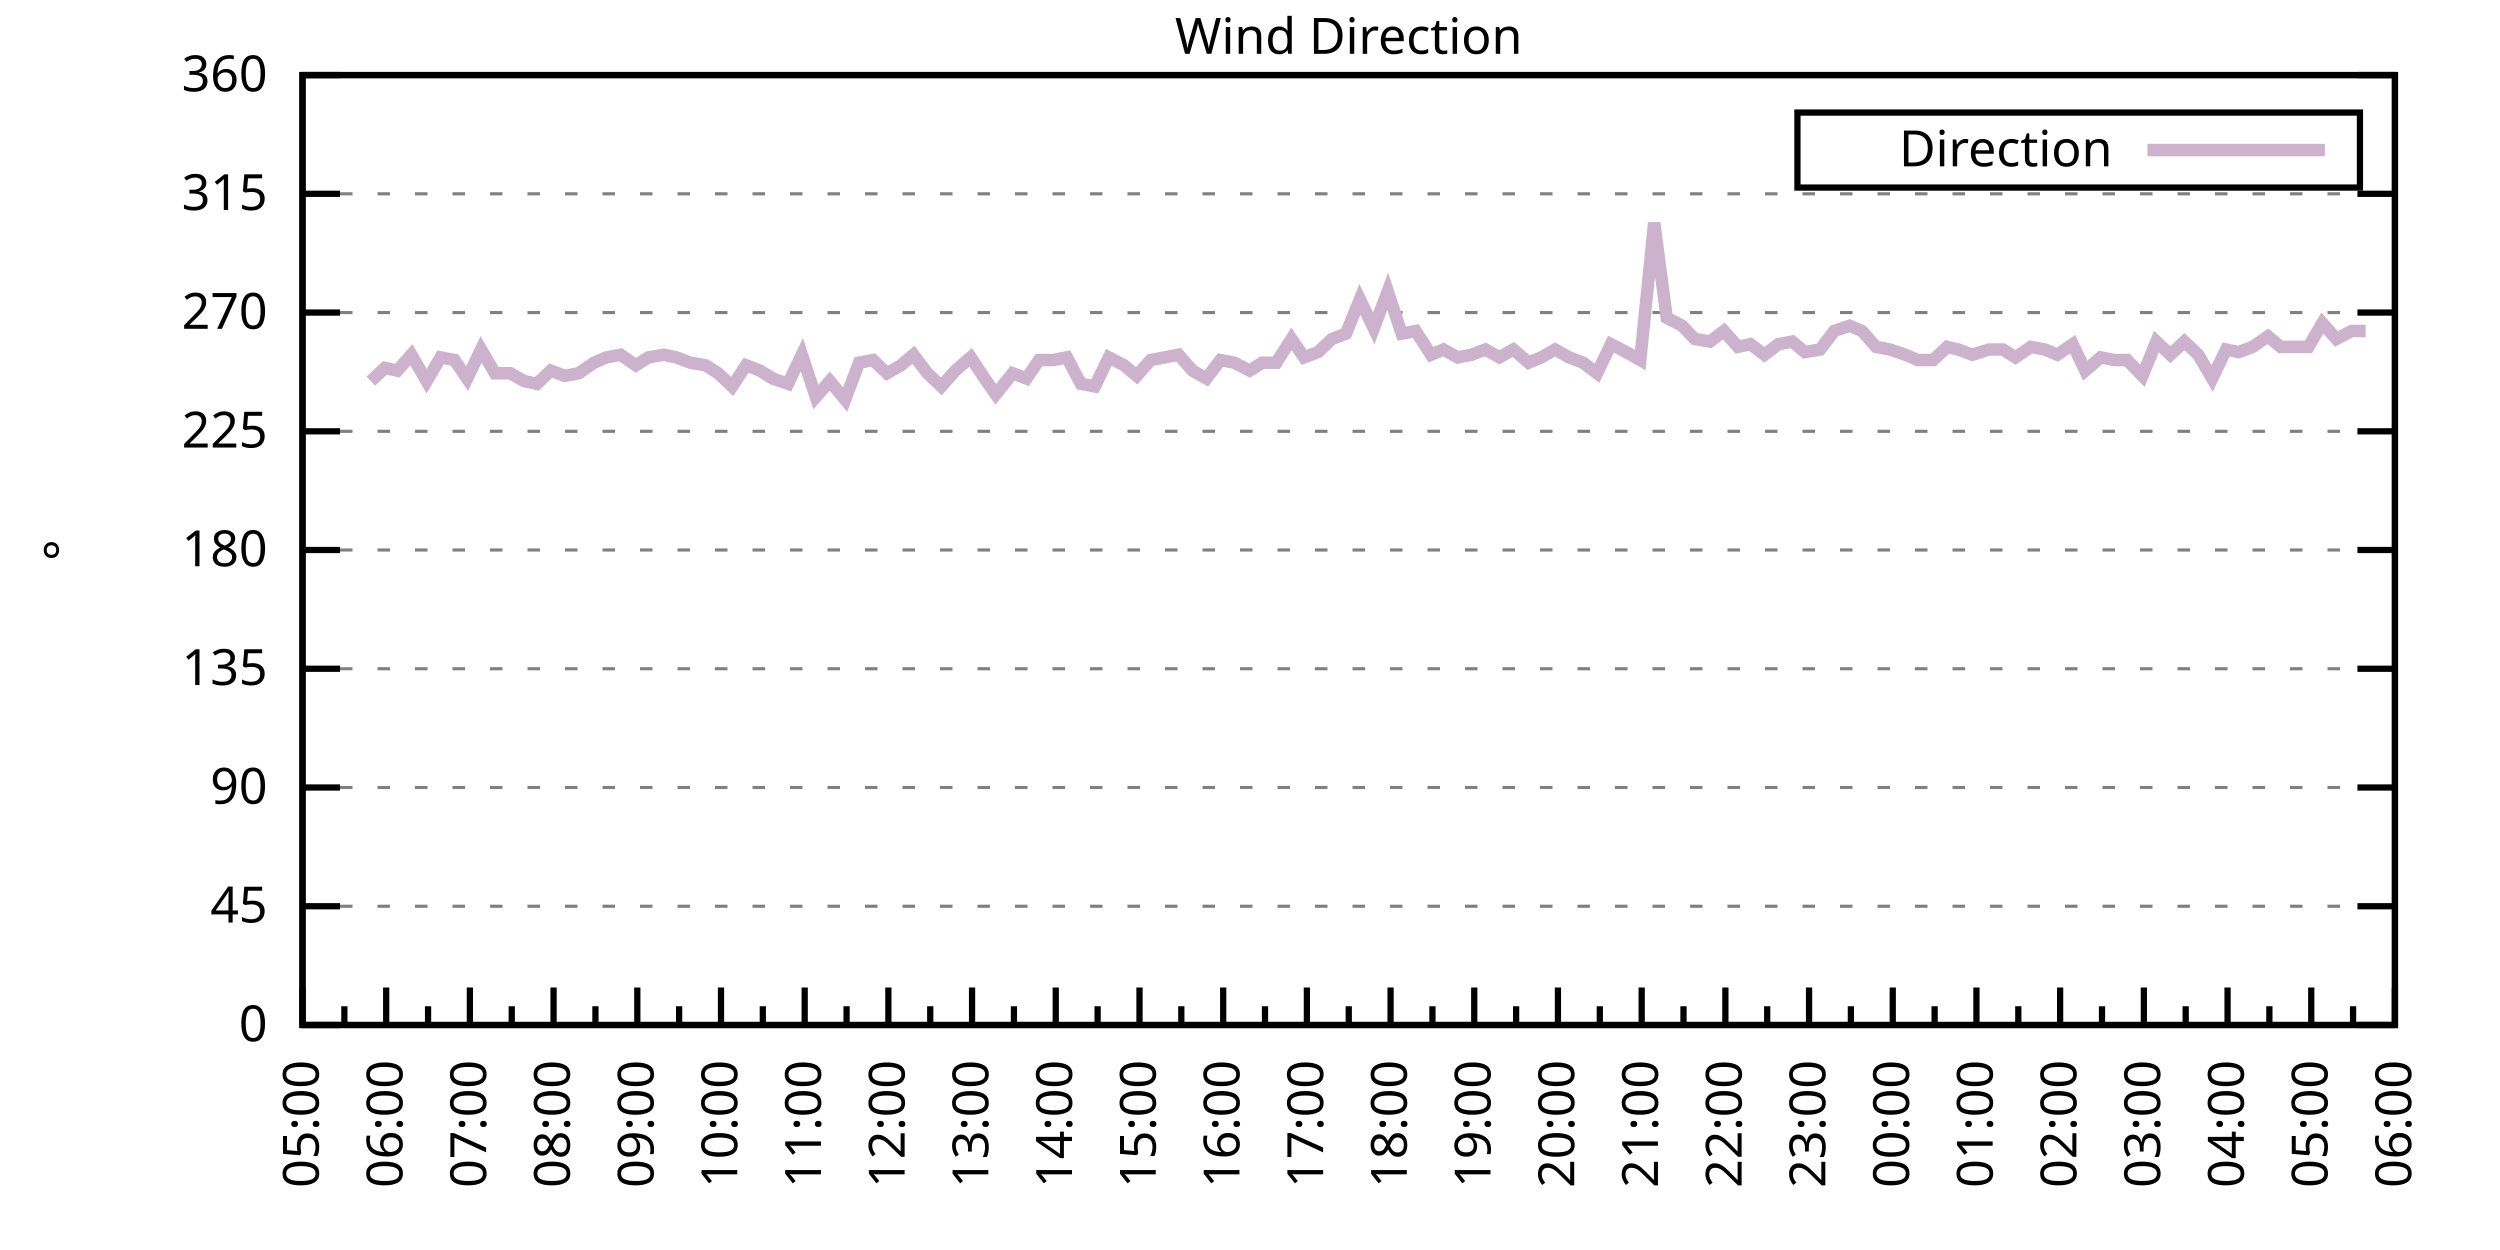
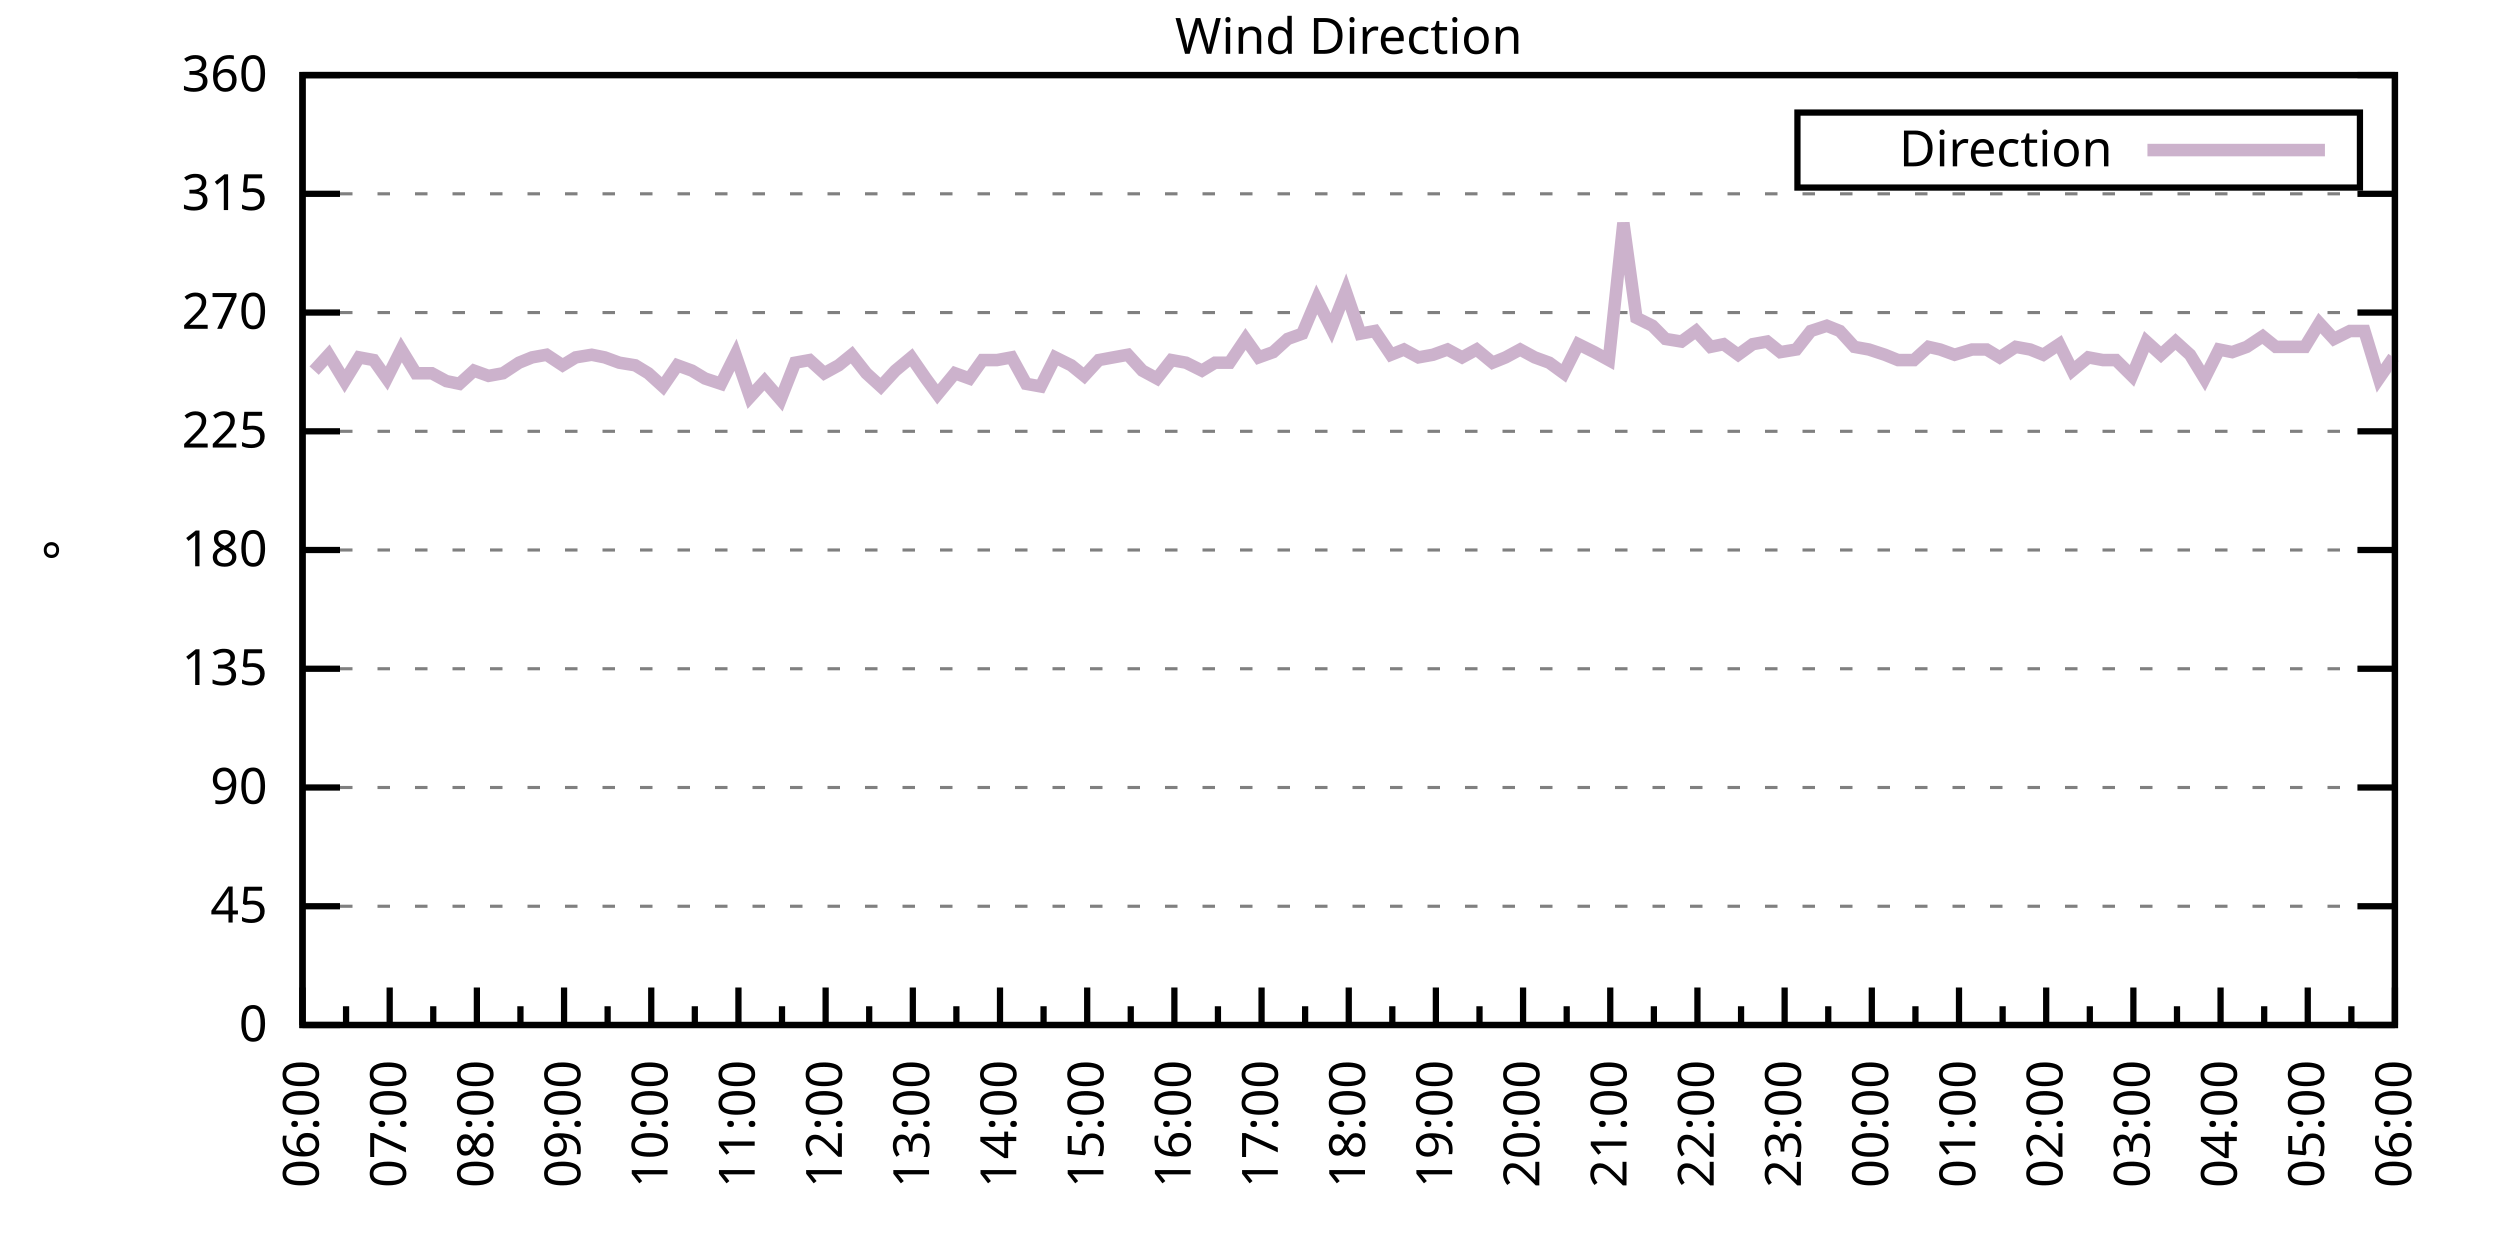
<svg xmlns="http://www.w3.org/2000/svg" xmlns:xlink="http://www.w3.org/1999/xlink" width="400" height="200" viewBox="0 0 400 200">
  <g id="gnuplot_canvas">
    <rect x="0" y="0" width="400" height="200" fill="none" />
    <defs>
      <circle id="gpDot" r="0.5" stroke-width="0.5" stroke="currentColor" />
      <path id="gpPt0" stroke-width="0.333" stroke="currentColor" d="M-1,0 h2 M0,-1 v2" />
      <path id="gpPt1" stroke-width="0.333" stroke="currentColor" d="M-1,-1 L1,1 M1,-1 L-1,1" />
      <path id="gpPt2" stroke-width="0.333" stroke="currentColor" d="M-1,0 L1,0 M0,-1 L0,1 M-1,-1 L1,1 M-1,1 L1,-1" />
      <rect id="gpPt3" stroke-width="0.333" stroke="currentColor" x="-1" y="-1" width="2" height="2" />
      <rect id="gpPt4" stroke-width="0.333" stroke="currentColor" fill="currentColor" x="-1" y="-1" width="2" height="2" />
      <circle id="gpPt5" stroke-width="0.333" stroke="currentColor" cx="0" cy="0" r="1" />
      <use xlink:href="#gpPt5" id="gpPt6" fill="currentColor" stroke="none" />
      <path id="gpPt7" stroke-width="0.333" stroke="currentColor" d="M0,-1.33 L-1.33,0.67 L1.33,0.67 z" />
      <use xlink:href="#gpPt7" id="gpPt8" fill="currentColor" stroke="none" />
      <use xlink:href="#gpPt7" id="gpPt9" stroke="currentColor" transform="rotate(180)" />
      <use xlink:href="#gpPt9" id="gpPt10" fill="currentColor" stroke="none" />
      <use xlink:href="#gpPt3" id="gpPt11" stroke="currentColor" transform="rotate(45)" />
      <use xlink:href="#gpPt11" id="gpPt12" fill="currentColor" stroke="none" />
      <path id="gpPt13" stroke-width="0.333" stroke="currentColor" d="M0,1.330 L1.265,0.411 L0.782,-1.067 L-0.782,-1.076 L-1.265,0.411 z" />
      <use xlink:href="#gpPt13" id="gpPt14" fill="currentColor" stroke="none" />
      <filter id="textbox" filterUnits="objectBoundingBox" x="0" y="0" height="1" width="1">
        <feFlood flood-color="white" flood-opacity="1" result="bgnd" />
        <feComposite in="SourceGraphic" in2="bgnd" operator="atop" />
      </filter>
      <filter id="greybox" filterUnits="objectBoundingBox" x="0" y="0" height="1" width="1">
        <feFlood flood-color="lightgrey" flood-opacity="1" result="grey" />
        <feComposite in="SourceGraphic" in2="grey" operator="atop" />
      </filter>
    </defs>
    <g fill="none" color="white" stroke="currentColor" stroke-width="1.00" stroke-linecap="butt" stroke-linejoin="miter">
</g>
    <g fill="none" color="black" stroke="currentColor" stroke-width="1.00" stroke-linecap="butt" stroke-linejoin="miter">
      <g stroke="none" shape-rendering="crispEdges">
        <polygon fill="rgb(255, 255, 255)" points="48.40,164.00 383.18,164.00 383.18,12.02 48.40,12.02 " />
      </g>
    </g>
    <g fill="none" color="black" stroke="currentColor" stroke-width="1.00" stroke-linecap="butt" stroke-linejoin="miter">
</g>
    <g fill="none" color="black" stroke="black" stroke-width="0.50" stroke-linecap="butt" stroke-linejoin="miter">
</g>
    <g fill="none" color="gray" stroke="currentColor" stroke-width="0.50" stroke-linecap="butt" stroke-linejoin="miter">
      <path stroke="gray" stroke-dasharray="2,4" class="gridline" d="M48.40,164.00 L383.19,164.00  " />
    </g>
    <g fill="none" color="gray" stroke="gray" stroke-width="1.00" stroke-linecap="butt" stroke-linejoin="miter">
</g>
    <g fill="none" color="black" stroke="currentColor" stroke-width="1.00" stroke-linecap="butt" stroke-linejoin="miter">
      <path stroke="black" d="M48.40,164.00 L54.40,164.00 M383.19,164.00 L377.19,164.00  " />
      <g transform="translate(42.80,166.60)" stroke="none" fill="black" font-family="Sans" font-size="8.00" text-anchor="end">
        <text>
          <tspan font-family="Sans"> 0</tspan>
        </text>
      </g>
    </g>
    <g fill="none" color="black" stroke="currentColor" stroke-width="1.00" stroke-linecap="butt" stroke-linejoin="miter">
</g>
    <g fill="none" color="black" stroke="black" stroke-width="0.50" stroke-linecap="butt" stroke-linejoin="miter">
</g>
    <g fill="none" color="gray" stroke="currentColor" stroke-width="0.50" stroke-linecap="butt" stroke-linejoin="miter">
      <path stroke="gray" stroke-dasharray="2,4" class="gridline" d="M48.40,145.00 L383.19,145.00  " />
    </g>
    <g fill="none" color="gray" stroke="gray" stroke-width="1.00" stroke-linecap="butt" stroke-linejoin="miter">
</g>
    <g fill="none" color="black" stroke="currentColor" stroke-width="1.00" stroke-linecap="butt" stroke-linejoin="miter">
      <path stroke="black" d="M48.40,145.00 L54.40,145.00 M383.19,145.00 L377.19,145.00  " />
      <g transform="translate(42.80,147.60)" stroke="none" fill="black" font-family="Sans" font-size="8.00" text-anchor="end">
        <text>
          <tspan font-family="Sans"> 45</tspan>
        </text>
      </g>
    </g>
    <g fill="none" color="black" stroke="currentColor" stroke-width="1.00" stroke-linecap="butt" stroke-linejoin="miter">
</g>
    <g fill="none" color="black" stroke="black" stroke-width="0.50" stroke-linecap="butt" stroke-linejoin="miter">
</g>
    <g fill="none" color="gray" stroke="currentColor" stroke-width="0.50" stroke-linecap="butt" stroke-linejoin="miter">
      <path stroke="gray" stroke-dasharray="2,4" class="gridline" d="M48.40,126.00 L383.19,126.00  " />
    </g>
    <g fill="none" color="gray" stroke="gray" stroke-width="1.00" stroke-linecap="butt" stroke-linejoin="miter">
</g>
    <g fill="none" color="black" stroke="currentColor" stroke-width="1.00" stroke-linecap="butt" stroke-linejoin="miter">
      <path stroke="black" d="M48.40,126.00 L54.40,126.00 M383.19,126.00 L377.19,126.00  " />
      <g transform="translate(42.80,128.60)" stroke="none" fill="black" font-family="Sans" font-size="8.00" text-anchor="end">
        <text>
          <tspan font-family="Sans"> 90</tspan>
        </text>
      </g>
    </g>
    <g fill="none" color="black" stroke="currentColor" stroke-width="1.00" stroke-linecap="butt" stroke-linejoin="miter">
</g>
    <g fill="none" color="black" stroke="black" stroke-width="0.50" stroke-linecap="butt" stroke-linejoin="miter">
</g>
    <g fill="none" color="gray" stroke="currentColor" stroke-width="0.50" stroke-linecap="butt" stroke-linejoin="miter">
      <path stroke="gray" stroke-dasharray="2,4" class="gridline" d="M48.40,107.00 L383.19,107.00  " />
    </g>
    <g fill="none" color="gray" stroke="gray" stroke-width="1.00" stroke-linecap="butt" stroke-linejoin="miter">
</g>
    <g fill="none" color="black" stroke="currentColor" stroke-width="1.00" stroke-linecap="butt" stroke-linejoin="miter">
      <path stroke="black" d="M48.40,107.00 L54.40,107.00 M383.19,107.00 L377.19,107.00  " />
      <g transform="translate(42.80,109.60)" stroke="none" fill="black" font-family="Sans" font-size="8.00" text-anchor="end">
        <text>
          <tspan font-family="Sans"> 135</tspan>
        </text>
      </g>
    </g>
    <g fill="none" color="black" stroke="currentColor" stroke-width="1.00" stroke-linecap="butt" stroke-linejoin="miter">
</g>
    <g fill="none" color="black" stroke="black" stroke-width="0.50" stroke-linecap="butt" stroke-linejoin="miter">
</g>
    <g fill="none" color="gray" stroke="currentColor" stroke-width="0.50" stroke-linecap="butt" stroke-linejoin="miter">
      <path stroke="gray" stroke-dasharray="2,4" class="gridline" d="M48.40,88.00 L383.19,88.00  " />
    </g>
    <g fill="none" color="gray" stroke="gray" stroke-width="1.00" stroke-linecap="butt" stroke-linejoin="miter">
</g>
    <g fill="none" color="black" stroke="currentColor" stroke-width="1.00" stroke-linecap="butt" stroke-linejoin="miter">
      <path stroke="black" d="M48.40,88.00 L54.40,88.00 M383.19,88.00 L377.19,88.00  " />
      <g transform="translate(42.80,90.60)" stroke="none" fill="black" font-family="Sans" font-size="8.00" text-anchor="end">
        <text>
          <tspan font-family="Sans"> 180</tspan>
        </text>
      </g>
    </g>
    <g fill="none" color="black" stroke="currentColor" stroke-width="1.00" stroke-linecap="butt" stroke-linejoin="miter">
</g>
    <g fill="none" color="black" stroke="black" stroke-width="0.50" stroke-linecap="butt" stroke-linejoin="miter">
</g>
    <g fill="none" color="gray" stroke="currentColor" stroke-width="0.50" stroke-linecap="butt" stroke-linejoin="miter">
      <path stroke="gray" stroke-dasharray="2,4" class="gridline" d="M48.40,69.01 L383.19,69.01  " />
    </g>
    <g fill="none" color="gray" stroke="gray" stroke-width="1.00" stroke-linecap="butt" stroke-linejoin="miter">
</g>
    <g fill="none" color="black" stroke="currentColor" stroke-width="1.00" stroke-linecap="butt" stroke-linejoin="miter">
      <path stroke="black" d="M48.40,69.01 L54.40,69.01 M383.19,69.01 L377.19,69.01  " />
      <g transform="translate(42.80,71.61)" stroke="none" fill="black" font-family="Sans" font-size="8.00" text-anchor="end">
        <text>
          <tspan font-family="Sans"> 225</tspan>
        </text>
      </g>
    </g>
    <g fill="none" color="black" stroke="currentColor" stroke-width="1.00" stroke-linecap="butt" stroke-linejoin="miter">
</g>
    <g fill="none" color="black" stroke="black" stroke-width="0.50" stroke-linecap="butt" stroke-linejoin="miter">
</g>
    <g fill="none" color="gray" stroke="currentColor" stroke-width="0.50" stroke-linecap="butt" stroke-linejoin="miter">
      <path stroke="gray" stroke-dasharray="2,4" class="gridline" d="M48.40,50.01 L383.19,50.01  " />
    </g>
    <g fill="none" color="gray" stroke="gray" stroke-width="1.00" stroke-linecap="butt" stroke-linejoin="miter">
</g>
    <g fill="none" color="black" stroke="currentColor" stroke-width="1.00" stroke-linecap="butt" stroke-linejoin="miter">
      <path stroke="black" d="M48.40,50.01 L54.40,50.01 M383.19,50.01 L377.19,50.01  " />
      <g transform="translate(42.80,52.61)" stroke="none" fill="black" font-family="Sans" font-size="8.00" text-anchor="end">
        <text>
          <tspan font-family="Sans"> 270</tspan>
        </text>
      </g>
    </g>
    <g fill="none" color="black" stroke="currentColor" stroke-width="1.00" stroke-linecap="butt" stroke-linejoin="miter">
</g>
    <g fill="none" color="black" stroke="black" stroke-width="0.50" stroke-linecap="butt" stroke-linejoin="miter">
</g>
    <g fill="none" color="gray" stroke="currentColor" stroke-width="0.50" stroke-linecap="butt" stroke-linejoin="miter">
      <path stroke="gray" stroke-dasharray="2,4" class="gridline" d="M48.40,31.01 L383.19,31.01  " />
    </g>
    <g fill="none" color="gray" stroke="gray" stroke-width="1.00" stroke-linecap="butt" stroke-linejoin="miter">
</g>
    <g fill="none" color="black" stroke="currentColor" stroke-width="1.00" stroke-linecap="butt" stroke-linejoin="miter">
      <path stroke="black" d="M48.40,31.01 L54.40,31.01 M383.19,31.01 L377.19,31.01  " />
      <g transform="translate(42.80,33.61)" stroke="none" fill="black" font-family="Sans" font-size="8.00" text-anchor="end">
        <text>
          <tspan font-family="Sans"> 315</tspan>
        </text>
      </g>
    </g>
    <g fill="none" color="black" stroke="currentColor" stroke-width="1.00" stroke-linecap="butt" stroke-linejoin="miter">
</g>
    <g fill="none" color="black" stroke="black" stroke-width="0.50" stroke-linecap="butt" stroke-linejoin="miter">
</g>
    <g fill="none" color="gray" stroke="currentColor" stroke-width="0.50" stroke-linecap="butt" stroke-linejoin="miter">
      <path stroke="gray" stroke-dasharray="2,4" class="gridline" d="M48.40,12.01 L383.19,12.01  " />
    </g>
    <g fill="none" color="gray" stroke="gray" stroke-width="1.00" stroke-linecap="butt" stroke-linejoin="miter">
</g>
    <g fill="none" color="black" stroke="currentColor" stroke-width="1.00" stroke-linecap="butt" stroke-linejoin="miter">
      <path stroke="black" d="M48.40,12.01 L54.40,12.01 M383.19,12.01 L377.19,12.01  " />
      <g transform="translate(42.80,14.61)" stroke="none" fill="black" font-family="Sans" font-size="8.00" text-anchor="end">
        <text>
          <tspan font-family="Sans"> 360</tspan>
        </text>
      </g>
    </g>
    <g fill="none" color="black" stroke="currentColor" stroke-width="1.00" stroke-linecap="butt" stroke-linejoin="miter">
      <path stroke="black" d="M48.40,164.00 L48.40,158.00  " />
      <g transform="translate(51.00,169.60) rotate(270)" stroke="none" fill="black" font-family="Sans" font-size="8.00" text-anchor="end">
        <text>
+           <tspan font-family="Sans">06:00</tspan>
+         </text>
+       </g>
+     </g>
+     <g fill="none" color="black" stroke="currentColor" stroke-width="1.00" stroke-linecap="butt" stroke-linejoin="miter">
+       <path stroke="black" d="M55.37,164.00 L55.37,161.00 M62.35,164.00 L62.35,158.00  " />
+       <g transform="translate(64.95,169.60) rotate(270)" stroke="none" fill="black" font-family="Sans" font-size="8.00" text-anchor="end">
+         <text>
+           <tspan font-family="Sans">07:00</tspan>
+         </text>
+       </g>
+     </g>
+     <g fill="none" color="black" stroke="currentColor" stroke-width="1.00" stroke-linecap="butt" stroke-linejoin="miter">
+       <path stroke="black" d="M69.32,164.00 L69.32,161.00 M76.30,164.00 L76.30,158.00  " />
+       <g transform="translate(78.90,169.60) rotate(270)" stroke="none" fill="black" font-family="Sans" font-size="8.00" text-anchor="end">
+         <text>
+           <tspan font-family="Sans">08:00</tspan>
+         </text>
+       </g>
+     </g>
+     <g fill="none" color="black" stroke="currentColor" stroke-width="1.00" stroke-linecap="butt" stroke-linejoin="miter">
+       <path stroke="black" d="M83.27,164.00 L83.27,161.00 M90.25,164.00 L90.25,158.00  " />
+       <g transform="translate(92.85,169.60) rotate(270)" stroke="none" fill="black" font-family="Sans" font-size="8.00" text-anchor="end">
+         <text>
+           <tspan font-family="Sans">09:00</tspan>
+         </text>
+       </g>
+     </g>
+     <g fill="none" color="black" stroke="currentColor" stroke-width="1.00" stroke-linecap="butt" stroke-linejoin="miter">
+       <path stroke="black" d="M97.22,164.00 L97.22,161.00 M104.20,164.00 L104.20,158.00  " />
+       <g transform="translate(106.80,169.60) rotate(270)" stroke="none" fill="black" font-family="Sans" font-size="8.00" text-anchor="end">
+         <text>
+           <tspan font-family="Sans">10:00</tspan>
+         </text>
+       </g>
+     </g>
+     <g fill="none" color="black" stroke="currentColor" stroke-width="1.00" stroke-linecap="butt" stroke-linejoin="miter">
+       <path stroke="black" d="M111.17,164.00 L111.17,161.00 M118.15,164.00 L118.15,158.00  " />
+       <g transform="translate(120.75,169.60) rotate(270)" stroke="none" fill="black" font-family="Sans" font-size="8.00" text-anchor="end">
+         <text>
+           <tspan font-family="Sans">11:00</tspan>
+         </text>
+       </g>
+     </g>
+     <g fill="none" color="black" stroke="currentColor" stroke-width="1.00" stroke-linecap="butt" stroke-linejoin="miter">
+       <path stroke="black" d="M125.12,164.00 L125.12,161.00 M132.10,164.00 L132.10,158.00  " />
+       <g transform="translate(134.70,169.60) rotate(270)" stroke="none" fill="black" font-family="Sans" font-size="8.00" text-anchor="end">
+         <text>
+           <tspan font-family="Sans">12:00</tspan>
+         </text>
+       </g>
+     </g>
+     <g fill="none" color="black" stroke="currentColor" stroke-width="1.00" stroke-linecap="butt" stroke-linejoin="miter">
+       <path stroke="black" d="M139.07,164.00 L139.07,161.00 M146.05,164.00 L146.05,158.00  " />
+       <g transform="translate(148.65,169.60) rotate(270)" stroke="none" fill="black" font-family="Sans" font-size="8.00" text-anchor="end">
+         <text>
+           <tspan font-family="Sans">13:00</tspan>
+         </text>
+       </g>
+     </g>
+     <g fill="none" color="black" stroke="currentColor" stroke-width="1.00" stroke-linecap="butt" stroke-linejoin="miter">
+       <path stroke="black" d="M153.02,164.00 L153.02,161.00 M160.00,164.00 L160.00,158.00  " />
+       <g transform="translate(162.60,169.60) rotate(270)" stroke="none" fill="black" font-family="Sans" font-size="8.00" text-anchor="end">
+         <text>
+           <tspan font-family="Sans">14:00</tspan>
+         </text>
+       </g>
+     </g>
+     <g fill="none" color="black" stroke="currentColor" stroke-width="1.00" stroke-linecap="butt" stroke-linejoin="miter">
+       <path stroke="black" d="M166.97,164.00 L166.97,161.00 M173.95,164.00 L173.95,158.00  " />
+       <g transform="translate(176.55,169.60) rotate(270)" stroke="none" fill="black" font-family="Sans" font-size="8.00" text-anchor="end">
+         <text>
+           <tspan font-family="Sans">15:00</tspan>
+         </text>
+       </g>
+     </g>
+     <g fill="none" color="black" stroke="currentColor" stroke-width="1.00" stroke-linecap="butt" stroke-linejoin="miter">
+       <path stroke="black" d="M180.92,164.00 L180.92,161.00 M187.90,164.00 L187.90,158.00  " />
+       <g transform="translate(190.50,169.60) rotate(270)" stroke="none" fill="black" font-family="Sans" font-size="8.00" text-anchor="end">
+         <text>
+           <tspan font-family="Sans">16:00</tspan>
+         </text>
+       </g>
+     </g>
+     <g fill="none" color="black" stroke="currentColor" stroke-width="1.00" stroke-linecap="butt" stroke-linejoin="miter">
+       <path stroke="black" d="M194.87,164.00 L194.87,161.00 M201.85,164.00 L201.85,158.00  " />
+       <g transform="translate(204.45,169.60) rotate(270)" stroke="none" fill="black" font-family="Sans" font-size="8.00" text-anchor="end">
+         <text>
+           <tspan font-family="Sans">17:00</tspan>
+         </text>
+       </g>
+     </g>
+     <g fill="none" color="black" stroke="currentColor" stroke-width="1.00" stroke-linecap="butt" stroke-linejoin="miter">
+       <path stroke="black" d="M208.82,164.00 L208.82,161.00 M215.80,164.00 L215.80,158.00  " />
+       <g transform="translate(218.40,169.60) rotate(270)" stroke="none" fill="black" font-family="Sans" font-size="8.00" text-anchor="end">
+         <text>
+           <tspan font-family="Sans">18:00</tspan>
+         </text>
+       </g>
+     </g>
+     <g fill="none" color="black" stroke="currentColor" stroke-width="1.00" stroke-linecap="butt" stroke-linejoin="miter">
+       <path stroke="black" d="M222.77,164.00 L222.77,161.00 M229.74,164.00 L229.74,158.00  " />
+       <g transform="translate(232.34,169.60) rotate(270)" stroke="none" fill="black" font-family="Sans" font-size="8.00" text-anchor="end">
+         <text>
+           <tspan font-family="Sans">19:00</tspan>
+         </text>
+       </g>
+     </g>
+     <g fill="none" color="black" stroke="currentColor" stroke-width="1.00" stroke-linecap="butt" stroke-linejoin="miter">
+       <path stroke="black" d="M236.72,164.00 L236.72,161.00 M243.69,164.00 L243.69,158.00  " />
+       <g transform="translate(246.29,169.60) rotate(270)" stroke="none" fill="black" font-family="Sans" font-size="8.00" text-anchor="end">
+         <text>
+           <tspan font-family="Sans">20:00</tspan>
+         </text>
+       </g>
+     </g>
+     <g fill="none" color="black" stroke="currentColor" stroke-width="1.00" stroke-linecap="butt" stroke-linejoin="miter">
+       <path stroke="black" d="M250.67,164.00 L250.67,161.00 M257.64,164.00 L257.64,158.00  " />
+       <g transform="translate(260.24,169.60) rotate(270)" stroke="none" fill="black" font-family="Sans" font-size="8.00" text-anchor="end">
+         <text>
+           <tspan font-family="Sans">21:00</tspan>
+         </text>
+       </g>
+     </g>
+     <g fill="none" color="black" stroke="currentColor" stroke-width="1.00" stroke-linecap="butt" stroke-linejoin="miter">
+       <path stroke="black" d="M264.62,164.00 L264.62,161.00 M271.59,164.00 L271.59,158.00  " />
+       <g transform="translate(274.19,169.60) rotate(270)" stroke="none" fill="black" font-family="Sans" font-size="8.00" text-anchor="end">
+         <text>
+           <tspan font-family="Sans">22:00</tspan>
+         </text>
+       </g>
+     </g>
+     <g fill="none" color="black" stroke="currentColor" stroke-width="1.00" stroke-linecap="butt" stroke-linejoin="miter">
+       <path stroke="black" d="M278.57,164.00 L278.57,161.00 M285.54,164.00 L285.54,158.00  " />
+       <g transform="translate(288.14,169.60) rotate(270)" stroke="none" fill="black" font-family="Sans" font-size="8.00" text-anchor="end">
+         <text>
+           <tspan font-family="Sans">23:00</tspan>
+         </text>
+       </g>
+     </g>
+     <g fill="none" color="black" stroke="currentColor" stroke-width="1.00" stroke-linecap="butt" stroke-linejoin="miter">
+       <path stroke="black" d="M292.52,164.00 L292.52,161.00 M299.49,164.00 L299.49,158.00  " />
+       <g transform="translate(302.09,169.60) rotate(270)" stroke="none" fill="black" font-family="Sans" font-size="8.00" text-anchor="end">
+         <text>
+           <tspan font-family="Sans">00:00</tspan>
+         </text>
+       </g>
+     </g>
+     <g fill="none" color="black" stroke="currentColor" stroke-width="1.00" stroke-linecap="butt" stroke-linejoin="miter">
+       <path stroke="black" d="M306.47,164.00 L306.47,161.00 M313.44,164.00 L313.44,158.00  " />
+       <g transform="translate(316.04,169.60) rotate(270)" stroke="none" fill="black" font-family="Sans" font-size="8.00" text-anchor="end">
+         <text>
+           <tspan font-family="Sans">01:00</tspan>
+         </text>
+       </g>
+     </g>
+     <g fill="none" color="black" stroke="currentColor" stroke-width="1.00" stroke-linecap="butt" stroke-linejoin="miter">
+       <path stroke="black" d="M320.42,164.00 L320.42,161.00 M327.39,164.00 L327.39,158.00  " />
+       <g transform="translate(329.99,169.60) rotate(270)" stroke="none" fill="black" font-family="Sans" font-size="8.00" text-anchor="end">
+         <text>
+           <tspan font-family="Sans">02:00</tspan>
+         </text>
+       </g>
+     </g>
+     <g fill="none" color="black" stroke="currentColor" stroke-width="1.00" stroke-linecap="butt" stroke-linejoin="miter">
+       <path stroke="black" d="M334.37,164.00 L334.37,161.00 M341.34,164.00 L341.34,158.00  " />
+       <g transform="translate(343.94,169.60) rotate(270)" stroke="none" fill="black" font-family="Sans" font-size="8.00" text-anchor="end">
+         <text>
+           <tspan font-family="Sans">03:00</tspan>
+         </text>
+       </g>
+     </g>
+     <g fill="none" color="black" stroke="currentColor" stroke-width="1.00" stroke-linecap="butt" stroke-linejoin="miter">
+       <path stroke="black" d="M348.32,164.00 L348.32,161.00 M355.29,164.00 L355.29,158.00  " />
+       <g transform="translate(357.89,169.60) rotate(270)" stroke="none" fill="black" font-family="Sans" font-size="8.00" text-anchor="end">
+         <text>
+           <tspan font-family="Sans">04:00</tspan>
+         </text>
+       </g>
+     </g>
+     <g fill="none" color="black" stroke="currentColor" stroke-width="1.00" stroke-linecap="butt" stroke-linejoin="miter">
+       <path stroke="black" d="M362.27,164.00 L362.27,161.00 M369.24,164.00 L369.24,158.00  " />
+       <g transform="translate(371.84,169.60) rotate(270)" stroke="none" fill="black" font-family="Sans" font-size="8.00" text-anchor="end">
+         <text>
          <tspan font-family="Sans">05:00</tspan>
        </text>
      </g>
    </g>
    <g fill="none" color="black" stroke="currentColor" stroke-width="1.00" stroke-linecap="butt" stroke-linejoin="miter">
-       <path stroke="black" d="M55.10,164.00 L55.10,161.00 M61.79,164.00 L61.79,158.00  " />
-       <g transform="translate(64.39,169.60) rotate(270)" stroke="none" fill="black" font-family="Sans" font-size="8.00" text-anchor="end">
-         <text>
-           <tspan font-family="Sans">06:00</tspan>
-         </text>
-       </g>
-     </g>
-     <g fill="none" color="black" stroke="currentColor" stroke-width="1.00" stroke-linecap="butt" stroke-linejoin="miter">
-       <path stroke="black" d="M68.49,164.00 L68.49,161.00 M75.18,164.00 L75.18,158.00  " />
-       <g transform="translate(77.78,169.60) rotate(270)" stroke="none" fill="black" font-family="Sans" font-size="8.00" text-anchor="end">
-         <text>
-           <tspan font-family="Sans">07:00</tspan>
-         </text>
-       </g>
-     </g>
-     <g fill="none" color="black" stroke="currentColor" stroke-width="1.00" stroke-linecap="butt" stroke-linejoin="miter">
-       <path stroke="black" d="M81.88,164.00 L81.88,161.00 M88.57,164.00 L88.57,158.00  " />
-       <g transform="translate(91.17,169.60) rotate(270)" stroke="none" fill="black" font-family="Sans" font-size="8.00" text-anchor="end">
-         <text>
-           <tspan font-family="Sans">08:00</tspan>
-         </text>
-       </g>
-     </g>
-     <g fill="none" color="black" stroke="currentColor" stroke-width="1.00" stroke-linecap="butt" stroke-linejoin="miter">
-       <path stroke="black" d="M95.27,164.00 L95.27,161.00 M101.97,164.00 L101.97,158.00  " />
-       <g transform="translate(104.57,169.60) rotate(270)" stroke="none" fill="black" font-family="Sans" font-size="8.00" text-anchor="end">
-         <text>
-           <tspan font-family="Sans">09:00</tspan>
-         </text>
-       </g>
-     </g>
-     <g fill="none" color="black" stroke="currentColor" stroke-width="1.00" stroke-linecap="butt" stroke-linejoin="miter">
-       <path stroke="black" d="M108.66,164.00 L108.66,161.00 M115.36,164.00 L115.36,158.00  " />
-       <g transform="translate(117.96,169.60) rotate(270)" stroke="none" fill="black" font-family="Sans" font-size="8.00" text-anchor="end">
-         <text>
-           <tspan font-family="Sans">10:00</tspan>
-         </text>
-       </g>
-     </g>
-     <g fill="none" color="black" stroke="currentColor" stroke-width="1.00" stroke-linecap="butt" stroke-linejoin="miter">
-       <path stroke="black" d="M122.05,164.00 L122.05,161.00 M128.75,164.00 L128.75,158.00  " />
-       <g transform="translate(131.35,169.60) rotate(270)" stroke="none" fill="black" font-family="Sans" font-size="8.00" text-anchor="end">
-         <text>
-           <tspan font-family="Sans">11:00</tspan>
-         </text>
-       </g>
-     </g>
-     <g fill="none" color="black" stroke="currentColor" stroke-width="1.00" stroke-linecap="butt" stroke-linejoin="miter">
-       <path stroke="black" d="M135.45,164.00 L135.45,161.00 M142.14,164.00 L142.14,158.00  " />
-       <g transform="translate(144.74,169.60) rotate(270)" stroke="none" fill="black" font-family="Sans" font-size="8.00" text-anchor="end">
-         <text>
-           <tspan font-family="Sans">12:00</tspan>
-         </text>
-       </g>
-     </g>
-     <g fill="none" color="black" stroke="currentColor" stroke-width="1.00" stroke-linecap="butt" stroke-linejoin="miter">
-       <path stroke="black" d="M148.84,164.00 L148.84,161.00 M155.53,164.00 L155.53,158.00  " />
-       <g transform="translate(158.13,169.60) rotate(270)" stroke="none" fill="black" font-family="Sans" font-size="8.00" text-anchor="end">
-         <text>
-           <tspan font-family="Sans">13:00</tspan>
-         </text>
-       </g>
-     </g>
-     <g fill="none" color="black" stroke="currentColor" stroke-width="1.00" stroke-linecap="butt" stroke-linejoin="miter">
-       <path stroke="black" d="M162.23,164.00 L162.23,161.00 M168.92,164.00 L168.92,158.00  " />
-       <g transform="translate(171.52,169.60) rotate(270)" stroke="none" fill="black" font-family="Sans" font-size="8.00" text-anchor="end">
-         <text>
-           <tspan font-family="Sans">14:00</tspan>
-         </text>
-       </g>
-     </g>
-     <g fill="none" color="black" stroke="currentColor" stroke-width="1.00" stroke-linecap="butt" stroke-linejoin="miter">
-       <path stroke="black" d="M175.62,164.00 L175.62,161.00 M182.32,164.00 L182.32,158.00  " />
-       <g transform="translate(184.92,169.60) rotate(270)" stroke="none" fill="black" font-family="Sans" font-size="8.00" text-anchor="end">
-         <text>
-           <tspan font-family="Sans">15:00</tspan>
-         </text>
-       </g>
-     </g>
-     <g fill="none" color="black" stroke="currentColor" stroke-width="1.00" stroke-linecap="butt" stroke-linejoin="miter">
-       <path stroke="black" d="M189.01,164.00 L189.01,161.00 M195.71,164.00 L195.71,158.00  " />
-       <g transform="translate(198.31,169.60) rotate(270)" stroke="none" fill="black" font-family="Sans" font-size="8.00" text-anchor="end">
-         <text>
-           <tspan font-family="Sans">16:00</tspan>
-         </text>
-       </g>
-     </g>
-     <g fill="none" color="black" stroke="currentColor" stroke-width="1.00" stroke-linecap="butt" stroke-linejoin="miter">
-       <path stroke="black" d="M202.40,164.00 L202.40,161.00 M209.10,164.00 L209.10,158.00  " />
-       <g transform="translate(211.70,169.60) rotate(270)" stroke="none" fill="black" font-family="Sans" font-size="8.00" text-anchor="end">
-         <text>
-           <tspan font-family="Sans">17:00</tspan>
-         </text>
-       </g>
-     </g>
-     <g fill="none" color="black" stroke="currentColor" stroke-width="1.00" stroke-linecap="butt" stroke-linejoin="miter">
-       <path stroke="black" d="M215.80,164.00 L215.80,161.00 M222.49,164.00 L222.49,158.00  " />
-       <g transform="translate(225.09,169.60) rotate(270)" stroke="none" fill="black" font-family="Sans" font-size="8.00" text-anchor="end">
-         <text>
-           <tspan font-family="Sans">18:00</tspan>
-         </text>
-       </g>
-     </g>
-     <g fill="none" color="black" stroke="currentColor" stroke-width="1.00" stroke-linecap="butt" stroke-linejoin="miter">
-       <path stroke="black" d="M229.19,164.00 L229.19,161.00 M235.88,164.00 L235.88,158.00  " />
-       <g transform="translate(238.48,169.60) rotate(270)" stroke="none" fill="black" font-family="Sans" font-size="8.00" text-anchor="end">
-         <text>
-           <tspan font-family="Sans">19:00</tspan>
-         </text>
-       </g>
-     </g>
-     <g fill="none" color="black" stroke="currentColor" stroke-width="1.00" stroke-linecap="butt" stroke-linejoin="miter">
-       <path stroke="black" d="M242.58,164.00 L242.58,161.00 M249.27,164.00 L249.27,158.00  " />
-       <g transform="translate(251.87,169.60) rotate(270)" stroke="none" fill="black" font-family="Sans" font-size="8.00" text-anchor="end">
-         <text>
-           <tspan font-family="Sans">20:00</tspan>
-         </text>
-       </g>
-     </g>
-     <g fill="none" color="black" stroke="currentColor" stroke-width="1.00" stroke-linecap="butt" stroke-linejoin="miter">
-       <path stroke="black" d="M255.97,164.00 L255.97,161.00 M262.67,164.00 L262.67,158.00  " />
-       <g transform="translate(265.27,169.60) rotate(270)" stroke="none" fill="black" font-family="Sans" font-size="8.00" text-anchor="end">
-         <text>
-           <tspan font-family="Sans">21:00</tspan>
-         </text>
-       </g>
-     </g>
-     <g fill="none" color="black" stroke="currentColor" stroke-width="1.00" stroke-linecap="butt" stroke-linejoin="miter">
-       <path stroke="black" d="M269.36,164.00 L269.36,161.00 M276.06,164.00 L276.06,158.00  " />
-       <g transform="translate(278.66,169.60) rotate(270)" stroke="none" fill="black" font-family="Sans" font-size="8.00" text-anchor="end">
-         <text>
-           <tspan font-family="Sans">22:00</tspan>
-         </text>
-       </g>
-     </g>
-     <g fill="none" color="black" stroke="currentColor" stroke-width="1.00" stroke-linecap="butt" stroke-linejoin="miter">
-       <path stroke="black" d="M282.75,164.00 L282.75,161.00 M289.45,164.00 L289.45,158.00  " />
-       <g transform="translate(292.05,169.60) rotate(270)" stroke="none" fill="black" font-family="Sans" font-size="8.00" text-anchor="end">
-         <text>
-           <tspan font-family="Sans">23:00</tspan>
-         </text>
-       </g>
-     </g>
-     <g fill="none" color="black" stroke="currentColor" stroke-width="1.00" stroke-linecap="butt" stroke-linejoin="miter">
-       <path stroke="black" d="M296.14,164.00 L296.14,161.00 M302.84,164.00 L302.84,158.00  " />
-       <g transform="translate(305.44,169.60) rotate(270)" stroke="none" fill="black" font-family="Sans" font-size="8.00" text-anchor="end">
-         <text>
-           <tspan font-family="Sans">00:00</tspan>
-         </text>
-       </g>
-     </g>
-     <g fill="none" color="black" stroke="currentColor" stroke-width="1.00" stroke-linecap="butt" stroke-linejoin="miter">
-       <path stroke="black" d="M309.54,164.00 L309.54,161.00 M316.23,164.00 L316.23,158.00  " />
-       <g transform="translate(318.83,169.60) rotate(270)" stroke="none" fill="black" font-family="Sans" font-size="8.00" text-anchor="end">
-         <text>
-           <tspan font-family="Sans">01:00</tspan>
-         </text>
-       </g>
-     </g>
-     <g fill="none" color="black" stroke="currentColor" stroke-width="1.00" stroke-linecap="butt" stroke-linejoin="miter">
-       <path stroke="black" d="M322.93,164.00 L322.93,161.00 M329.62,164.00 L329.62,158.00  " />
-       <g transform="translate(332.22,169.60) rotate(270)" stroke="none" fill="black" font-family="Sans" font-size="8.00" text-anchor="end">
-         <text>
-           <tspan font-family="Sans">02:00</tspan>
-         </text>
-       </g>
-     </g>
-     <g fill="none" color="black" stroke="currentColor" stroke-width="1.00" stroke-linecap="butt" stroke-linejoin="miter">
-       <path stroke="black" d="M336.32,164.00 L336.32,161.00 M343.02,164.00 L343.02,158.00  " />
-       <g transform="translate(345.62,169.60) rotate(270)" stroke="none" fill="black" font-family="Sans" font-size="8.00" text-anchor="end">
-         <text>
-           <tspan font-family="Sans">03:00</tspan>
-         </text>
-       </g>
-     </g>
-     <g fill="none" color="black" stroke="currentColor" stroke-width="1.00" stroke-linecap="butt" stroke-linejoin="miter">
-       <path stroke="black" d="M349.71,164.00 L349.71,161.00 M356.41,164.00 L356.41,158.00  " />
-       <g transform="translate(359.01,169.60) rotate(270)" stroke="none" fill="black" font-family="Sans" font-size="8.00" text-anchor="end">
-         <text>
-           <tspan font-family="Sans">04:00</tspan>
-         </text>
-       </g>
-     </g>
-     <g fill="none" color="black" stroke="currentColor" stroke-width="1.00" stroke-linecap="butt" stroke-linejoin="miter">
-       <path stroke="black" d="M363.10,164.00 L363.10,161.00 M369.80,164.00 L369.80,158.00  " />
-       <g transform="translate(372.40,169.60) rotate(270)" stroke="none" fill="black" font-family="Sans" font-size="8.00" text-anchor="end">
-         <text>
-           <tspan font-family="Sans">05:00</tspan>
-         </text>
-       </g>
-     </g>
-     <g fill="none" color="black" stroke="currentColor" stroke-width="1.00" stroke-linecap="butt" stroke-linejoin="miter">
-       <path stroke="black" d="M376.49,164.00 L376.49,161.00 M383.19,164.00 L383.19,158.00  " />
+       <path stroke="black" d="M376.22,164.00 L376.22,161.00 M383.19,164.00 L383.19,158.00  " />
      <g transform="translate(385.79,169.60) rotate(270)" stroke="none" fill="black" font-family="Sans" font-size="8.00" text-anchor="end">
        <text>
          <tspan font-family="Sans">06:00</tspan>
        </text>
      </g>
    </g>
    <g fill="none" color="black" stroke="currentColor" stroke-width="1.00" stroke-linecap="butt" stroke-linejoin="miter">
</g>
    <g fill="none" color="black" stroke="currentColor" stroke-width="1.00" stroke-linecap="butt" stroke-linejoin="miter">
      <path stroke="black" d="M48.40,12.01 L48.40,164.00 L383.19,164.00 L383.19,12.01 L48.40,12.01 Z  " />
    </g>
    <g fill="none" color="black" stroke="currentColor" stroke-width="1.00" stroke-linecap="butt" stroke-linejoin="miter">
      <g transform="translate(12.80,88.01) rotate(270)" stroke="none" fill="black" font-family="Sans" font-size="8.00" text-anchor="middle">
        <text>
          <tspan font-family="Sans">°</tspan>
        </text>
      </g>
    </g>
    <g fill="none" color="black" stroke="currentColor" stroke-width="1.00" stroke-linecap="butt" stroke-linejoin="miter">
</g>
    <g fill="none" color="black" stroke="currentColor" stroke-width="1.00" stroke-linecap="butt" stroke-linejoin="miter">
      <path stroke="black" d="M287.59,30.01 L287.59,18.01 L377.59,18.01 L377.59,30.01 L287.59,30.01 Z  " />
    </g>
    <g id="Wind_direction_plot_1">
      <g fill="none" color="white" stroke="black" stroke-width="2.00" stroke-linecap="butt" stroke-linejoin="miter">
</g>
      <g fill="none" color="black" stroke="currentColor" stroke-width="2.00" stroke-linecap="butt" stroke-linejoin="miter">
        <g transform="translate(337.99,26.61)" stroke="none" fill="black" font-family="Sans" font-size="8.00" text-anchor="end">
          <text>
            <tspan font-family="Sans">Direction</tspan>
          </text>
        </g>
      </g>
      <g fill="none" color="black" stroke="currentColor" stroke-width="2.00" stroke-linecap="butt" stroke-linejoin="miter">
-         <path stroke="rgb(204, 178, 204)" d="M343.59,24.01 L371.99,24.01 M59.34,60.98 L61.57,58.87 L63.58,59.30 L65.81,56.76 L68.26,60.98 L70.50,57.18   L72.73,57.61 L74.74,60.56 L76.97,55.92 L79.20,59.72 L81.66,59.72 L83.89,60.98 L85.90,61.41 L88.13,59.30   L90.36,60.14 L92.59,59.72 L95.05,58.03 L97.06,57.18 L99.29,56.76 L101.74,58.45 L103.75,57.18 L106.21,56.76   L108.22,57.18 L110.45,58.03 L112.90,58.45 L114.91,59.72 L117.14,61.83 L119.38,58.45 L121.61,59.30 L123.62,60.56   L126.07,61.41 L128.30,56.76 L130.54,63.52 L132.77,60.98 L135.22,63.94 L137.45,58.03 L139.69,57.61 L141.92,59.72   L144.15,58.45 L146.16,56.76 L148.39,59.72 L150.62,61.83 L152.85,59.30 L155.31,57.18 L157.54,60.56 L159.33,63.10   L162.01,59.72 L164.24,60.56 L166.25,57.61 L168.48,57.61 L170.71,57.18 L172.94,61.41 L175.17,61.83 L177.41,57.18   L179.86,58.45 L181.87,60.14 L184.10,57.61 L186.33,57.18 L188.57,56.76 L190.80,59.30 L193.03,60.56 L195.26,57.61   L197.49,58.03 L199.95,59.30 L201.96,58.03 L204.19,58.03 L206.64,54.23 L208.65,57.18 L210.88,56.34 L213.12,54.23   L215.35,53.39 L217.58,47.90 L219.81,52.54 L222.04,46.63 L224.28,53.39 L226.51,52.96 L228.96,56.76 L230.97,55.92   L233.20,57.18 L235.44,56.76 L237.67,55.92 L239.90,57.18 L242.13,55.92 L244.59,58.03 L246.60,57.18 L248.83,55.92   L251.06,57.18 L253.29,58.03 L255.52,59.72 L257.76,55.07 L260.21,56.34 L262.44,57.61 L264.67,35.65 L266.68,50.85   L269.14,52.12 L271.15,54.23 L273.60,54.65 L275.83,52.96 L278.07,55.50 L280.07,55.07 L282.31,56.76 L284.54,55.07   L286.77,54.65 L288.78,56.34 L291.23,55.92 L293.47,52.96 L295.92,52.12 L297.93,52.96 L300.16,55.50 L302.39,55.92   L304.85,56.76 L306.86,57.61 L309.31,57.61 L311.54,55.50 L313.33,55.92 L315.56,56.76 L318.24,55.92 L320.47,55.92   L322.48,57.18 L324.94,55.50 L327.17,55.92 L329.18,56.76 L331.63,55.07 L333.64,59.30 L336.10,57.18 L338.33,57.61   L340.34,57.61 L342.79,60.14 L345.02,54.65 L347.26,56.76 L349.49,54.65 L351.72,56.76 L353.95,60.56 L356.18,55.92   L358.19,56.34 L360.42,55.50 L362.88,53.81 L364.89,55.50 L367.12,55.50 L369.35,55.50 L371.58,51.70 L373.82,54.23   L376.27,52.96 L378.50,52.96  " />
+         <path stroke="rgb(204, 178, 204)" d="M343.59,24.01 L371.99,24.01 M50.26,59.30 L52.58,56.76 L55.14,60.98 L57.47,57.18 L59.79,57.61 L61.88,60.56   L64.21,55.92 L66.53,59.72 L69.09,59.72 L71.42,60.98 L73.51,61.41 L75.83,59.30 L78.16,60.14 L80.48,59.72   L83.04,58.03 L85.13,57.18 L87.46,56.76 L90.02,58.45 L92.11,57.18 L94.67,56.76 L96.76,57.18 L99.08,58.03   L101.64,58.45 L103.73,59.72 L106.06,61.83 L108.38,58.45 L110.71,59.30 L112.80,60.56 L115.36,61.41 L117.68,56.76   L120.01,63.52 L122.33,60.98 L124.89,63.94 L127.22,58.03 L129.54,57.61 L131.87,59.72 L134.19,58.45 L136.28,56.76   L138.61,59.72 L140.93,61.83 L143.26,59.30 L145.81,57.18 L148.14,60.56 L150.00,63.10 L152.79,59.72 L155.11,60.56   L157.21,57.61 L159.53,57.61 L161.86,57.18 L164.18,61.41 L166.51,61.83 L168.83,57.18 L171.39,58.45 L173.48,60.14   L175.81,57.61 L178.13,57.18 L180.46,56.76 L182.78,59.30 L185.11,60.56 L187.43,57.61 L189.76,58.03 L192.31,59.30   L194.41,58.03 L196.73,58.03 L199.29,54.23 L201.38,57.18 L203.71,56.34 L206.03,54.23 L208.36,53.39 L210.68,47.90   L213.01,52.54 L215.33,46.63 L217.65,53.39 L219.98,52.96 L222.54,56.76 L224.63,55.92 L226.95,57.18 L229.28,56.76   L231.60,55.92 L233.93,57.18 L236.25,55.92 L238.81,58.03 L240.90,57.18 L243.23,55.92 L245.55,57.18 L247.88,58.03   L250.20,59.72 L252.53,55.07 L255.09,56.34 L257.41,57.61 L259.74,35.65 L261.83,50.85 L264.39,52.12 L266.48,54.23   L269.04,54.65 L271.36,52.96 L273.69,55.50 L275.78,55.07 L278.10,56.76 L280.43,55.07 L282.75,54.65 L284.85,56.34   L287.40,55.92 L289.73,52.96 L292.29,52.12 L294.38,52.96 L296.70,55.50 L299.03,55.92 L301.58,56.76 L303.68,57.61   L306.23,57.61 L308.56,55.50 L310.42,55.92 L312.74,56.76 L315.53,55.92 L317.86,55.92 L319.95,57.18 L322.51,55.50   L324.83,55.92 L326.93,56.76 L329.48,55.07 L331.58,59.30 L334.13,57.18 L336.46,57.61 L338.55,57.61 L341.11,60.14   L343.43,54.65 L345.76,56.76 L348.08,54.65 L350.41,56.76 L352.73,60.56 L355.06,55.92 L357.15,56.34 L359.48,55.50   L362.03,53.81 L364.13,55.50 L366.45,55.50 L368.78,55.50 L371.10,51.70 L373.43,54.23 L375.98,52.96 L378.31,52.96   L380.63,60.56 L382.96,57.18  " />
      </g>
    </g>
    <g fill="none" color="black" stroke="currentColor" stroke-width="2.00" stroke-linecap="butt" stroke-linejoin="miter">
</g>
    <g fill="none" color="black" stroke="black" stroke-width="1.00" stroke-linecap="butt" stroke-linejoin="miter">
</g>
    <g fill="none" color="black" stroke="currentColor" stroke-width="1.00" stroke-linecap="butt" stroke-linejoin="miter">
      <path stroke="black" d="M48.40,12.01 L48.40,164.00 L383.19,164.00 L383.19,12.01 L48.40,12.01 Z  " />
    </g>
    <g fill="none" color="black" stroke="currentColor" stroke-width="1.00" stroke-linecap="butt" stroke-linejoin="miter">
      <g transform="translate(215.79,8.61)" stroke="none" fill="black" font-family="Sans" font-size="8.00" text-anchor="middle">
        <text>
          <tspan font-family="Sans">Wind Direction</tspan>
        </text>
      </g>
    </g>
    <g fill="none" color="black" stroke="currentColor" stroke-width="1.00" stroke-linecap="butt" stroke-linejoin="miter">
</g>
  </g>
</svg>
